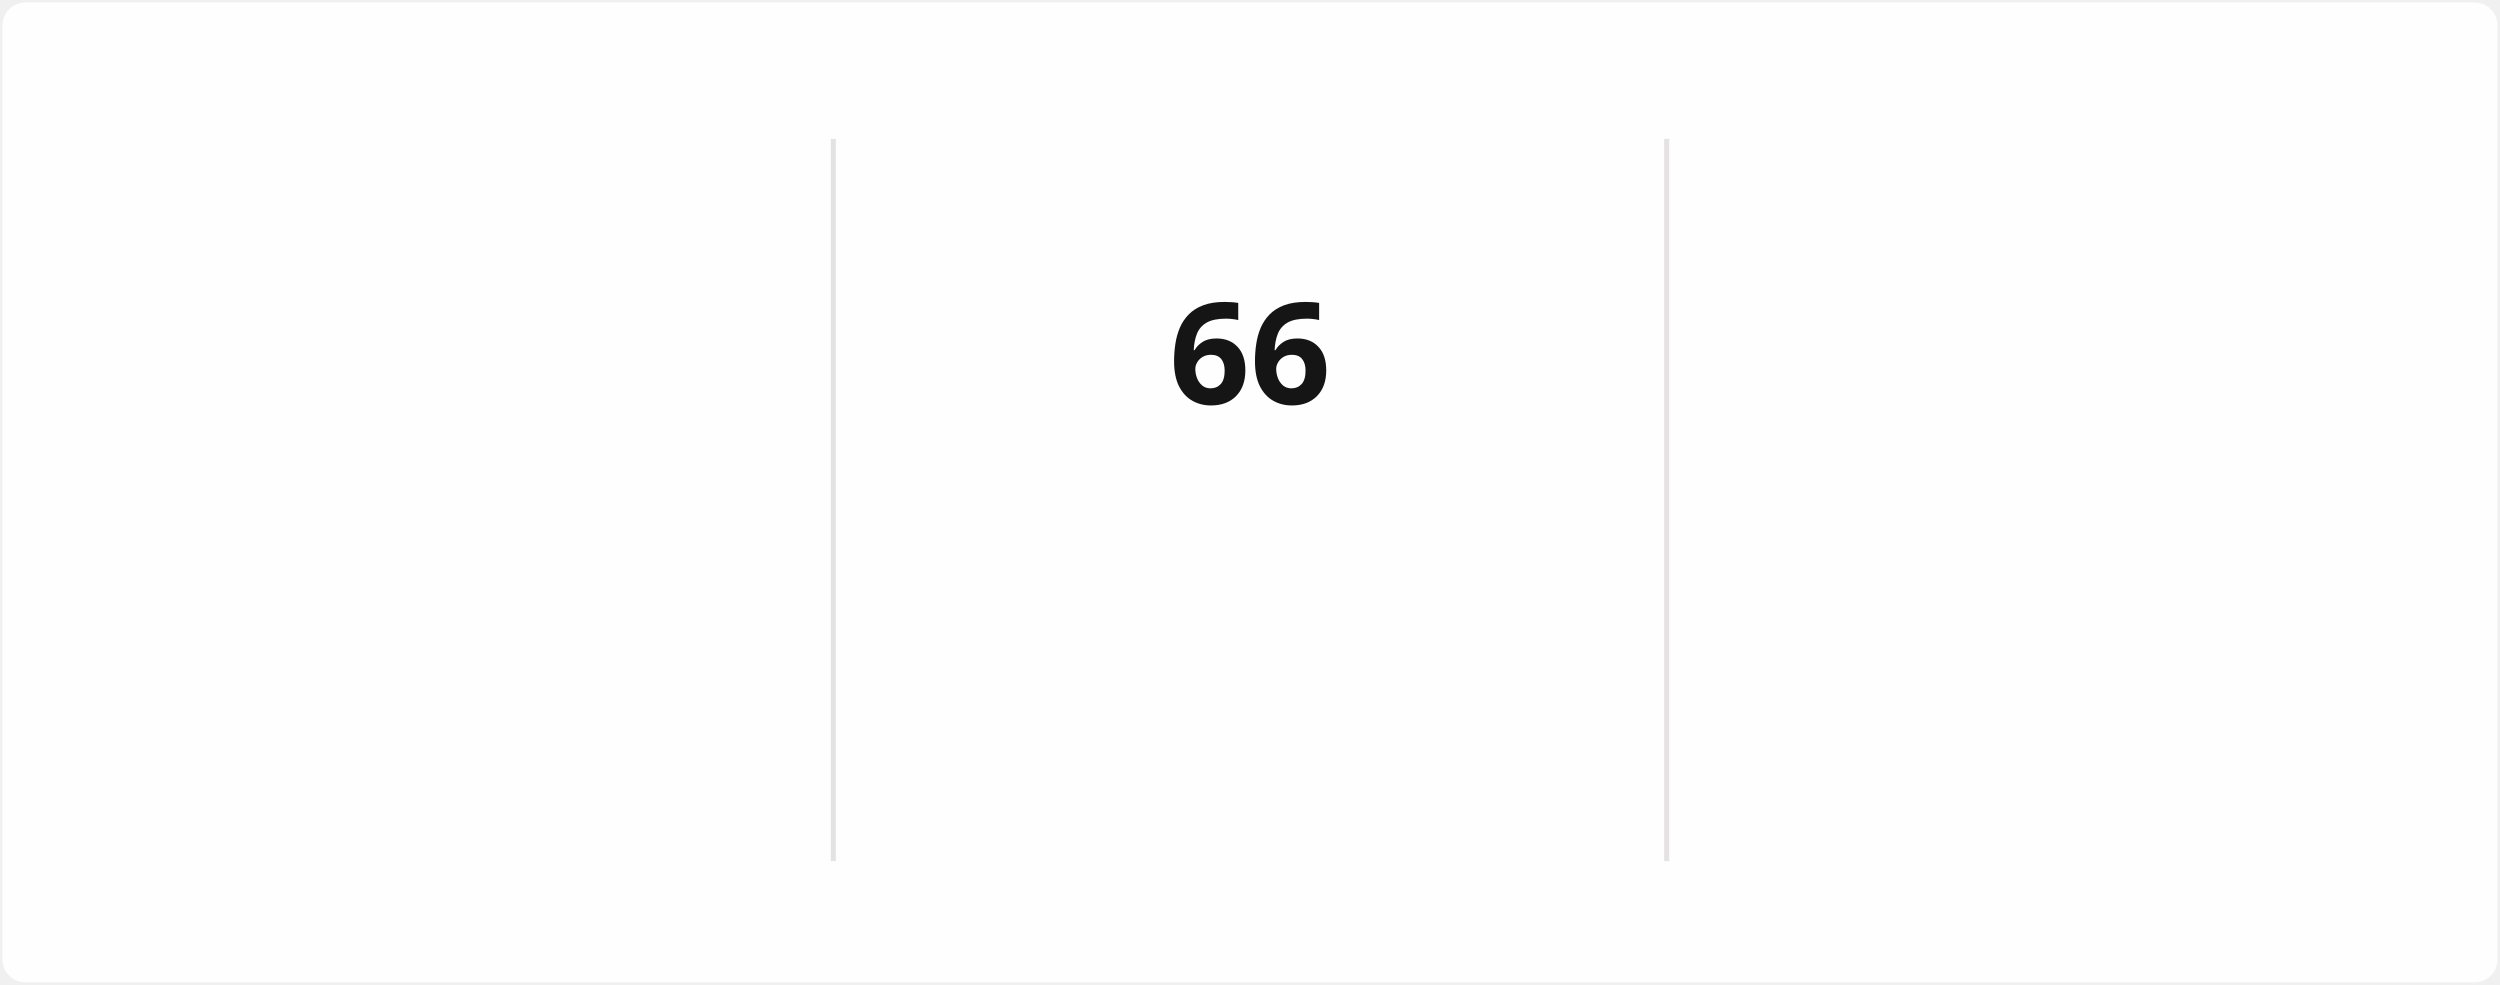
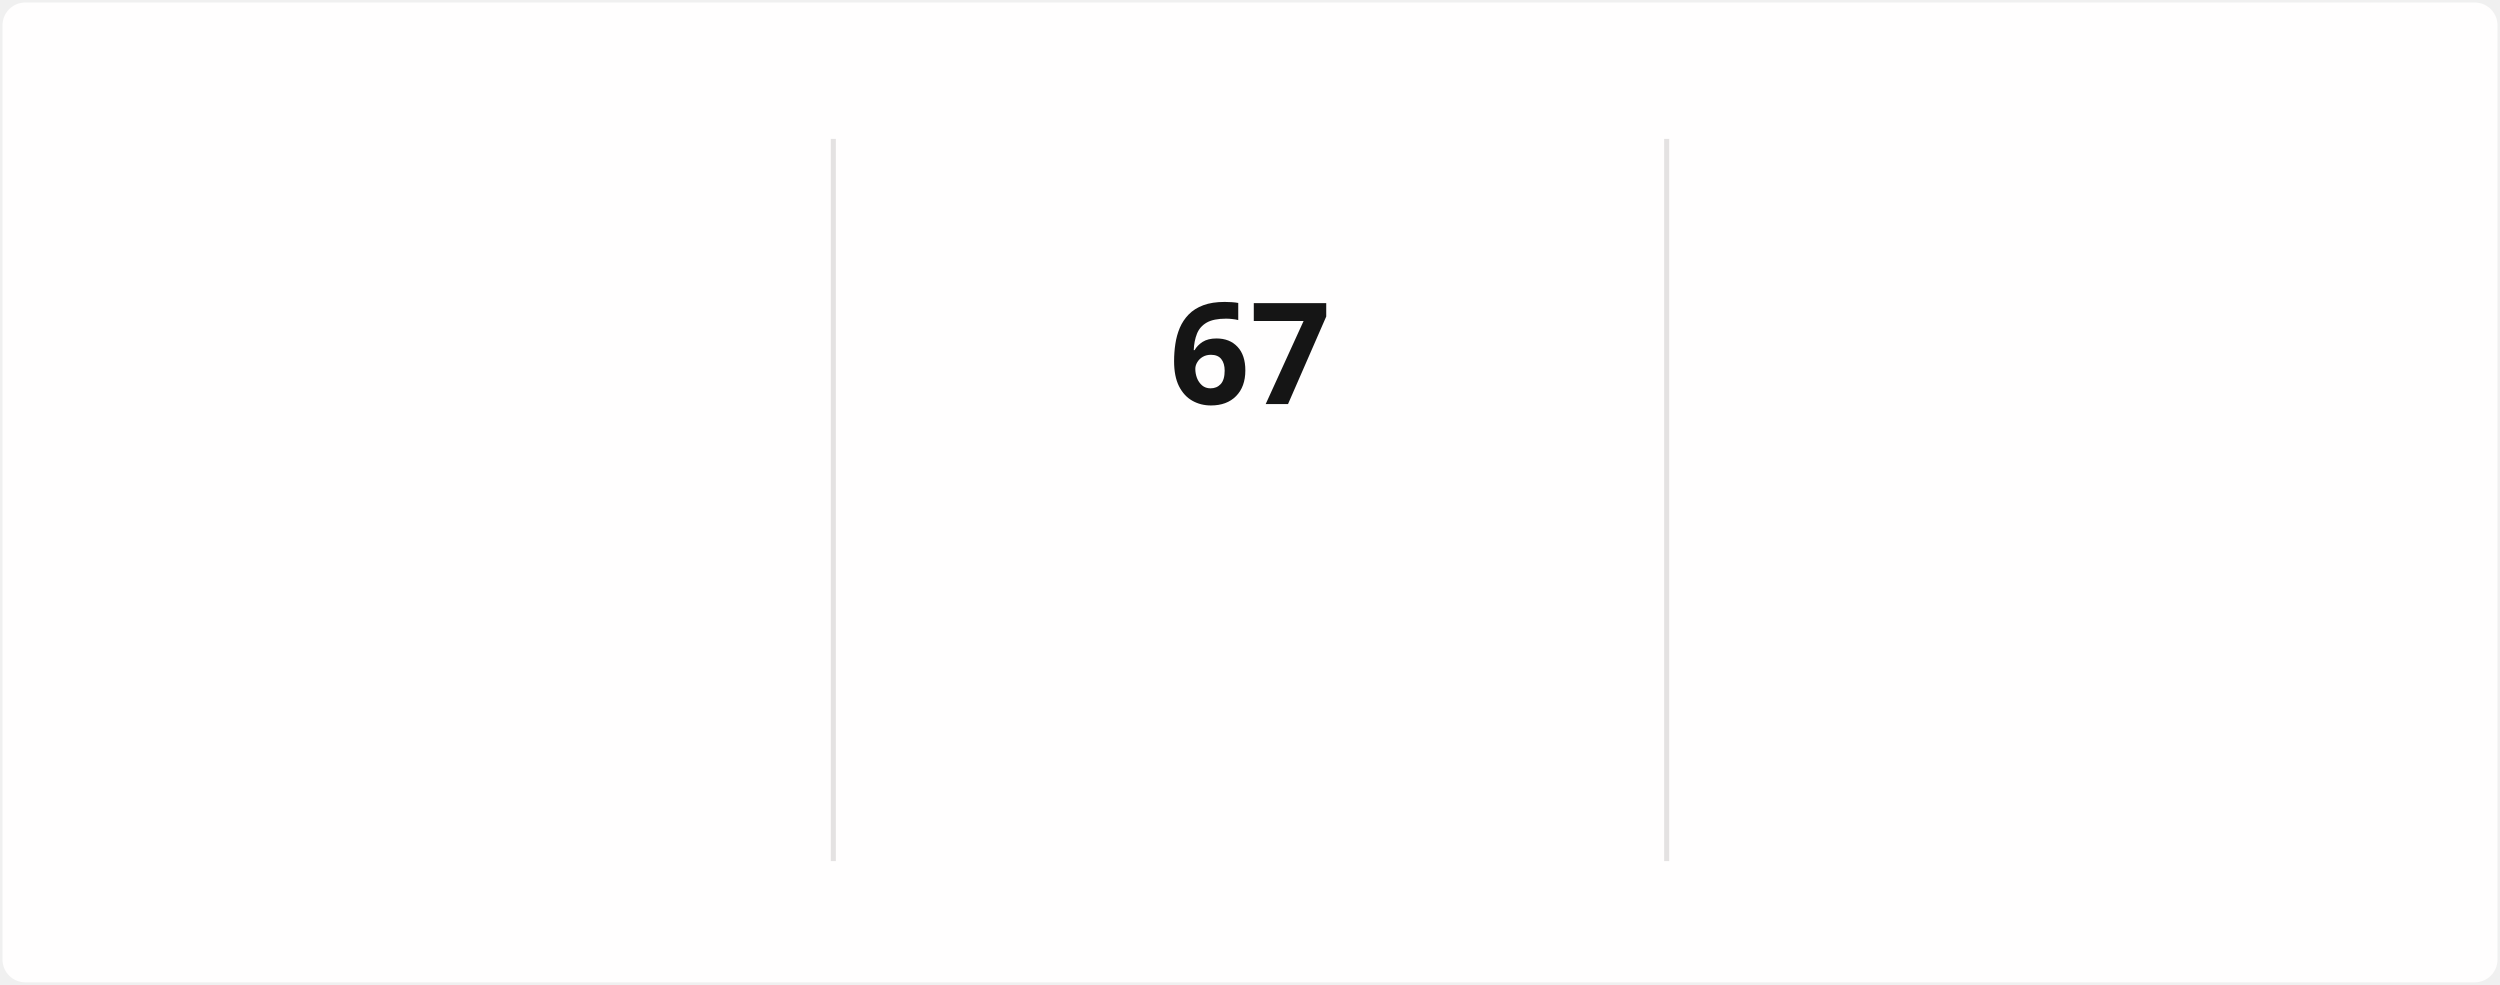
<svg xmlns="http://www.w3.org/2000/svg" style="isolation: isolate" viewBox="0 0 495 195" width="495px" height="195px" direction="ltr">
  <style>
            @keyframes currstreak {
                0% { font-size: 3px; opacity: 0.2; }
                80% { font-size: 34px; opacity: 1; }
                100% { font-size: 28px; opacity: 1; }
            }
            @keyframes fadein {
                0% { opacity: 0; }
                100% { opacity: 1; }
            }
        </style>
  <defs>
    <clipPath id="outer_rectangle">
      <rect width="495" height="195" rx="4.5" />
    </clipPath>
    <mask id="mask_out_ring_behind_fire">
      <rect width="495" height="195" fill="white" />
      <ellipse id="mask-ellipse" cx="247.5" cy="32" rx="13" ry="18" fill="black" />
    </mask>
  </defs>
  <g clip-path="url(#outer_rectangle)">
    <g style="isolation: isolate">
      <rect stroke="#000000" stroke-opacity="0" fill="#FFFEFE" rx="4.5" x="0.5" y="0.5" width="494" height="194" />
    </g>
    <g style="isolation: isolate">
      <line x1="165" y1="28" x2="165" y2="170" vector-effect="non-scaling-stroke" stroke-width="1" stroke="#E4E2E2" stroke-linejoin="miter" stroke-linecap="square" stroke-miterlimit="3" />
      <line x1="330" y1="28" x2="330" y2="170" vector-effect="non-scaling-stroke" stroke-width="1" stroke="#E4E2E2" stroke-linejoin="miter" stroke-linecap="square" stroke-miterlimit="3" />
    </g>
    <g style="isolation: isolate">
      <g transform="translate(82.5, 48)">
        <text x="0" y="32" stroke-width="0" text-anchor="middle" fill="#151515" stroke="none" font-family="&quot;Segoe UI&quot;, Ubuntu, sans-serif" font-weight="700" font-size="28px" font-style="normal" style="opacity: 0; animation: fadein 0.5s linear forwards 0.6s">
-                         1,368
+                         1,371
                    </text>
      </g>
      <g transform="translate(82.5, 84)">
        <text x="0" y="32" stroke-width="0" text-anchor="middle" fill="#151515" stroke="none" font-family="&quot;Segoe UI&quot;, Ubuntu, sans-serif" font-weight="400" font-size="14px" font-style="normal" style="opacity: 0; animation: fadein 0.5s linear forwards 0.7s">
                        Total Contributions
                    </text>
      </g>
      <g transform="translate(82.5, 114)">
        <text x="0" y="32" stroke-width="0" text-anchor="middle" fill="#464646" stroke="none" font-family="&quot;Segoe UI&quot;, Ubuntu, sans-serif" font-weight="400" font-size="12px" font-style="normal" style="opacity: 0; animation: fadein 0.5s linear forwards 0.8s">
                        Dec 21, 2021 - Present
                    </text>
      </g>
    </g>
    <g style="isolation: isolate">
      <g transform="translate(247.5, 108)">
        <text x="0" y="32" stroke-width="0" text-anchor="middle" fill="#FB8C00" stroke="none" font-family="&quot;Segoe UI&quot;, Ubuntu, sans-serif" font-weight="700" font-size="14px" font-style="normal" style="opacity: 0; animation: fadein 0.5s linear forwards 0.9s">
                        Current Streak
                    </text>
      </g>
      <g transform="translate(247.5, 145)">
        <text x="0" y="21" stroke-width="0" text-anchor="middle" fill="#464646" stroke="none" font-family="&quot;Segoe UI&quot;, Ubuntu, sans-serif" font-weight="400" font-size="12px" font-style="normal" style="opacity: 0; animation: fadein 0.5s linear forwards 0.9s">
-                         Mar 10 - May 14
+                         Mar 10 - May 15
                    </text>
      </g>
      <g mask="url(#mask_out_ring_behind_fire)">
        <circle cx="247.5" cy="71" r="40" fill="none" stroke="#FB8C00" stroke-width="5" style="opacity: 0; animation: fadein 0.5s linear forwards 0.4s" />
      </g>
      <g transform="translate(247.5, 19.5)" stroke-opacity="0" style="opacity: 0; animation: fadein 0.5s linear forwards 0.6s">
        <path d="M -12 -0.5 L 15 -0.5 L 15 23.5 L -12 23.5 L -12 -0.5 Z" fill="none" />
        <path d="M 1.5 0.67 C 1.5 0.67 2.24 3.32 2.24 5.47 C 2.24 7.53 0.89 9.2 -1.17 9.2 C -3.23 9.2 -4.79 7.53 -4.79 5.47 L -4.76 5.11 C -6.78 7.51 -8 10.62 -8 13.99 C -8 18.41 -4.42 22 0 22 C 4.42 22 8 18.41 8 13.99 C 8 8.6 5.41 3.79 1.5 0.67 Z M -0.29 19 C -2.07 19 -3.51 17.6 -3.51 15.86 C -3.51 14.24 -2.46 13.1 -0.7 12.74 C 1.07 12.38 2.9 11.53 3.92 10.16 C 4.31 11.45 4.51 12.81 4.51 14.2 C 4.51 16.85 2.36 19 -0.29 19 Z" fill="#FB8C00" stroke-opacity="0" />
      </g>
      <g transform="translate(247.5, 48)">
        <text x="0" y="32" stroke-width="0" text-anchor="middle" fill="#151515" stroke="none" font-family="&quot;Segoe UI&quot;, Ubuntu, sans-serif" font-weight="700" font-size="28px" font-style="normal" style="animation: currstreak 0.6s linear forwards">
-                         66
+                         67
                    </text>
      </g>
    </g>
    <g style="isolation: isolate">
      <g transform="translate(412.5, 48)">
        <text x="0" y="32" stroke-width="0" text-anchor="middle" fill="#151515" stroke="none" font-family="&quot;Segoe UI&quot;, Ubuntu, sans-serif" font-weight="700" font-size="28px" font-style="normal" style="opacity: 0; animation: fadein 0.5s linear forwards 1.2s">
-                         66
+                         67
                    </text>
      </g>
      <g transform="translate(412.5, 84)">
        <text x="0" y="32" stroke-width="0" text-anchor="middle" fill="#151515" stroke="none" font-family="&quot;Segoe UI&quot;, Ubuntu, sans-serif" font-weight="400" font-size="14px" font-style="normal" style="opacity: 0; animation: fadein 0.5s linear forwards 1.3s">
                        Longest Streak
                    </text>
      </g>
      <g transform="translate(412.5, 114)">
        <text x="0" y="32" stroke-width="0" text-anchor="middle" fill="#464646" stroke="none" font-family="&quot;Segoe UI&quot;, Ubuntu, sans-serif" font-weight="400" font-size="12px" font-style="normal" style="opacity: 0; animation: fadein 0.5s linear forwards 1.4s">
-                         Mar 10 - May 14
+                         Mar 10 - May 15
                    </text>
      </g>
    </g>
  </g>
</svg>
